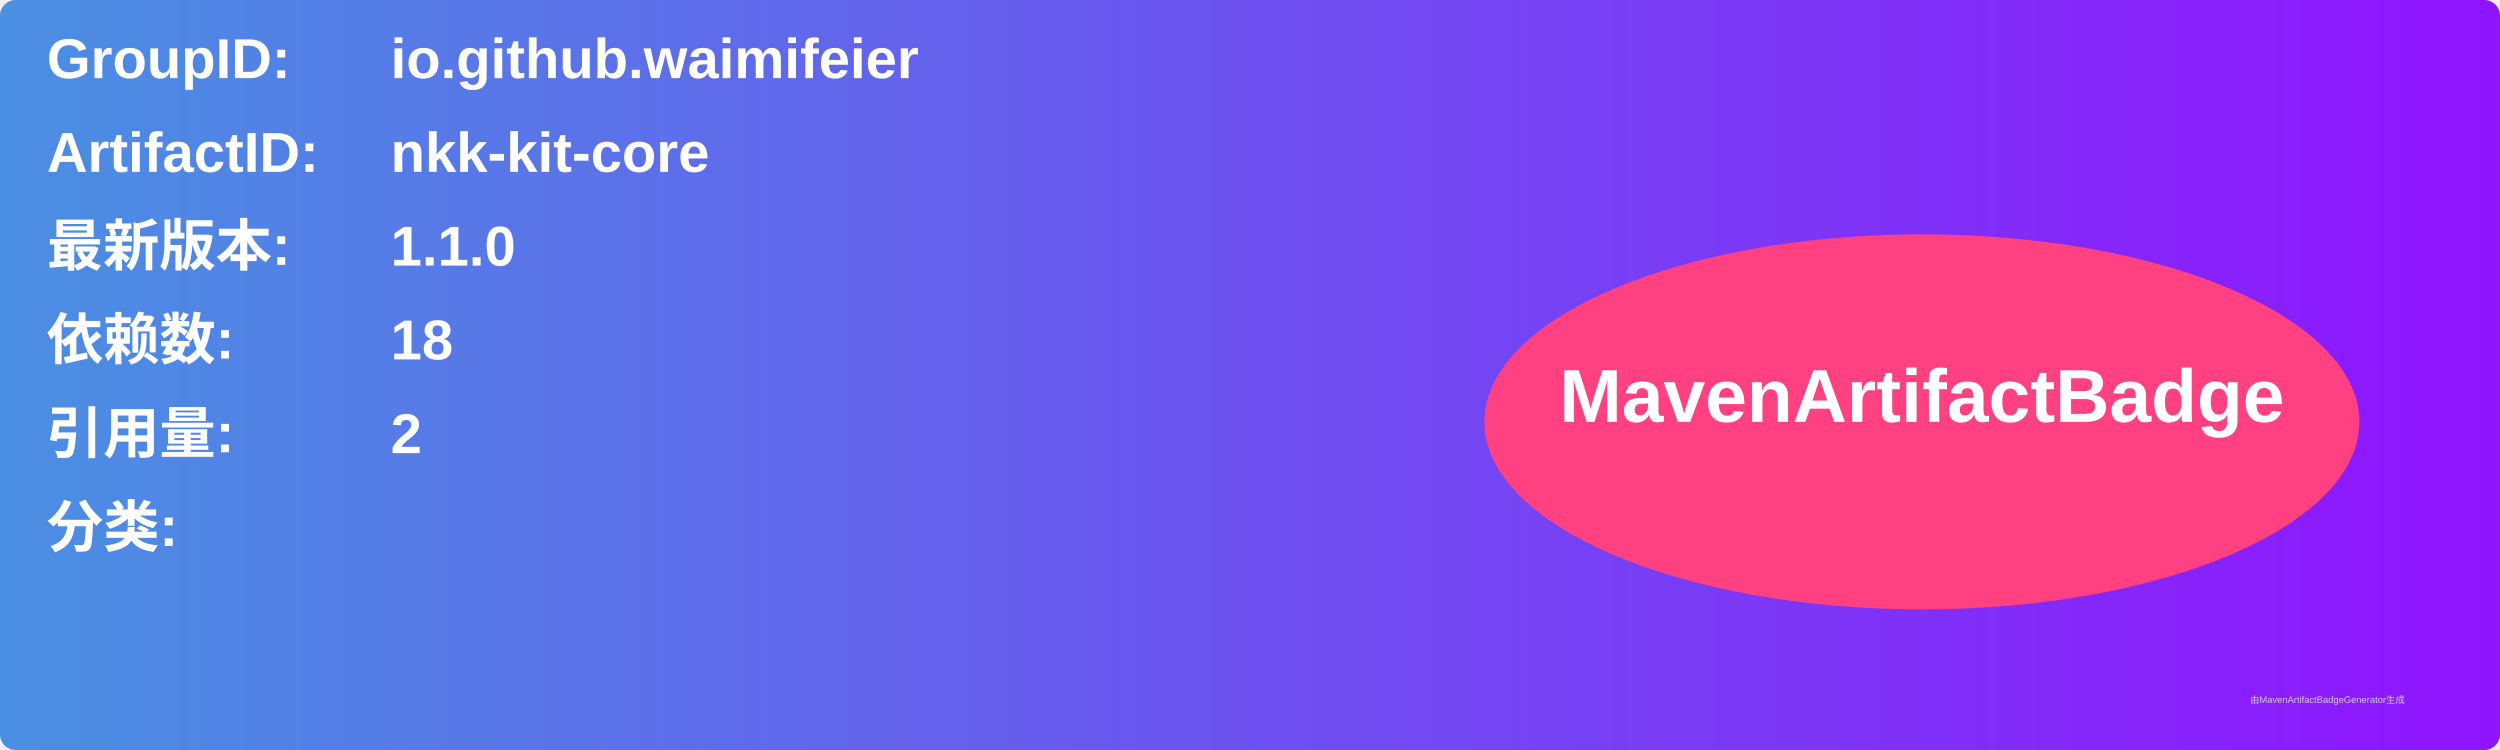
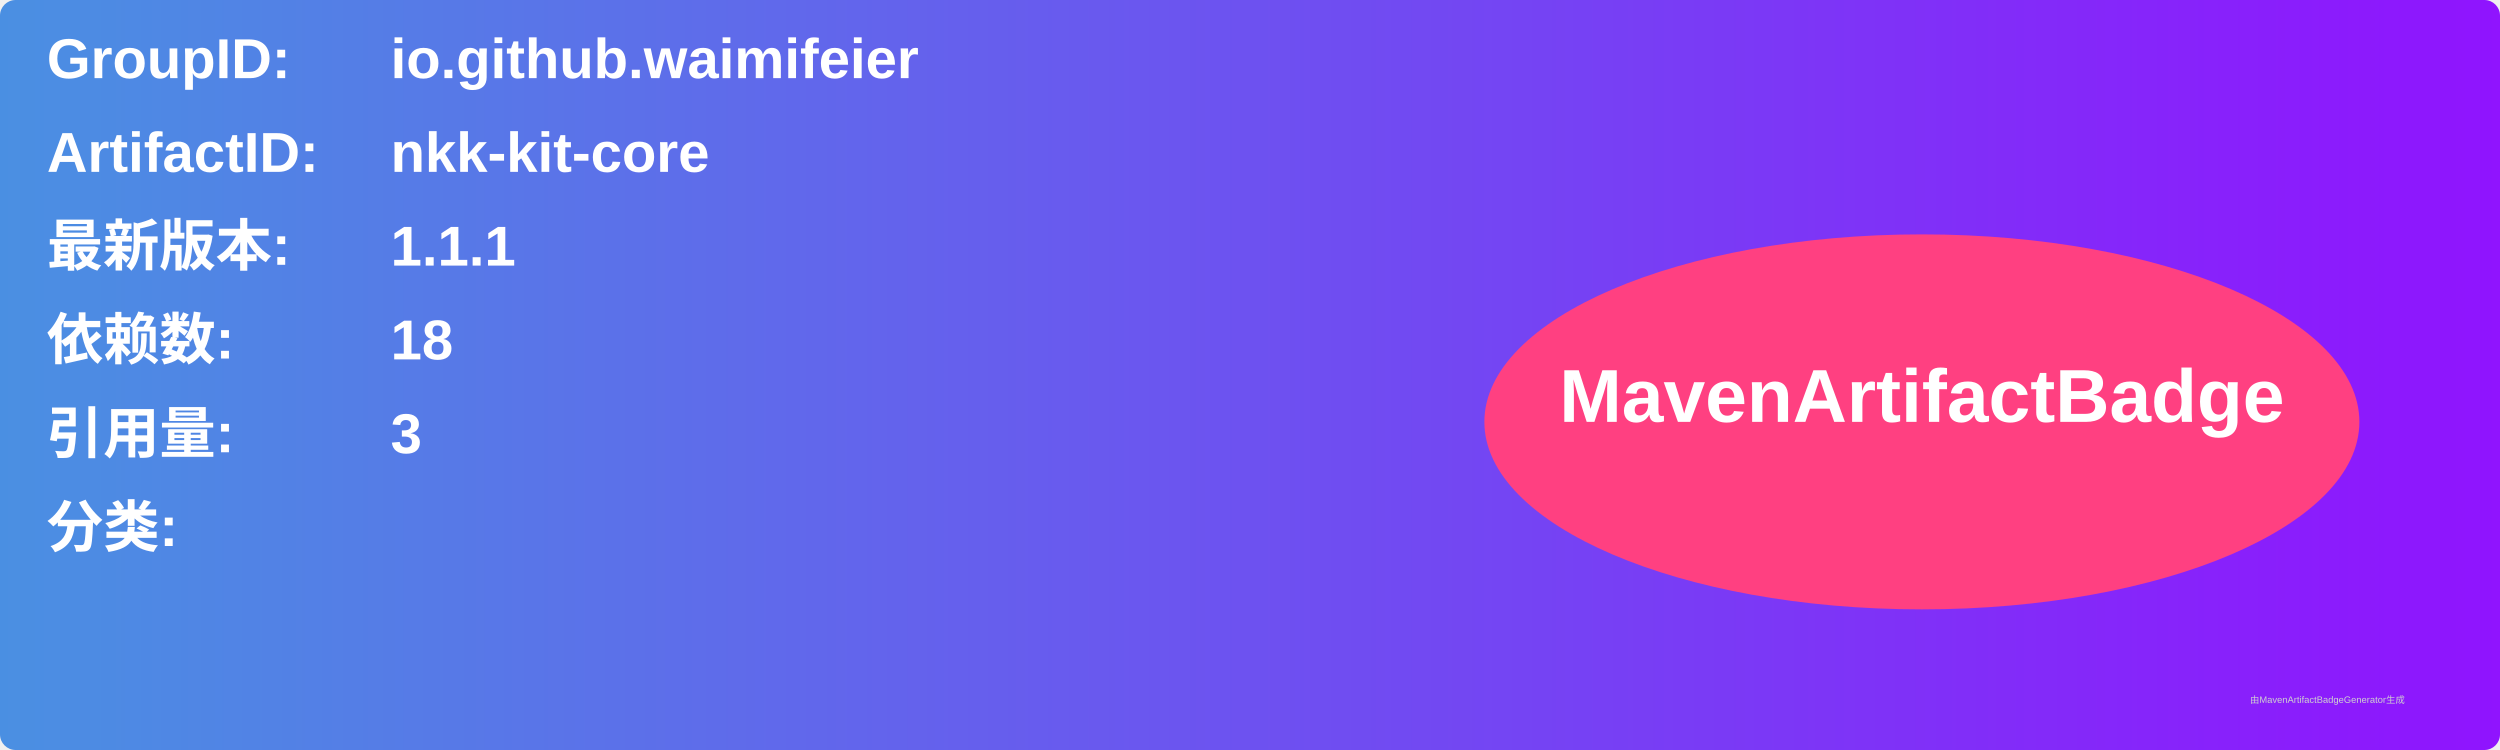
<svg xmlns="http://www.w3.org/2000/svg" width="800" height="240" viewBox="0 0 800 240">
  <linearGradient id="grad" x1="0%" y1="0%" x2="100%" y2="0%">
    <stop offset="0%" stop-color="#4a90e2" />
    <stop offset="100%" stop-color="#9013fe" />
  </linearGradient>
  <rect width="100%" height="100%" rx="5" ry="5" fill="url(#grad)" />
  <g transform="translate(15, 15)">
    <text x="0" y="10" font-family="Arial" font-size="18" fill="white" font-weight="bold" width="260">GroupID:</text>
    <text x="110" y="10" font-family="Arial" font-size="18" fill="white" font-weight="bold" width="460">io.github.waimifeier</text>
    <text x="0" y="40" font-family="Arial" font-size="18" fill="white" font-weight="bold" width="260">ArtifactID:</text>
    <text x="110" y="40" font-family="Arial" font-size="18" fill="white" font-weight="bold" width="460">nkk-kit-core</text>
    <text x="0" y="70" font-family="Arial" font-size="18" fill="white" font-weight="bold">最新版本:</text>
    <text x="110" y="70" font-family="Arial" font-size="18" fill="white" font-weight="bold">
-       <tspan font-weight="bold">1.1.0</tspan>
+       <tspan font-weight="bold">1.1.1</tspan>
    </text>
    <text x="0" y="100" font-family="Arial" font-size="18" fill="white" font-weight="bold">依赖数: </text>
    <text x="110" y="100" font-family="Arial" font-size="18" fill="white">
      <tspan font-weight="bold">18</tspan>
    </text>
    <text x="0" y="130" font-family="Arial" font-size="18" fill="white" font-weight="bold">引用量: </text>
    <text x="110" y="130" font-family="Arial" font-size="18" fill="white">
-       <tspan font-weight="bold">2</tspan>
+       <tspan font-weight="bold">3</tspan>
    </text>
    <text x="0" y="160" font-family="Arial" font-size="18" fill="white" font-weight="bold">分类:</text>
    <text x="10" y="190" font-family="Arial" font-size="10" fill="white">
      <tspan font-weight="bold" />
    </text>
    <ellipse cx="600" cy="120" rx="140" ry="60" fill="#ff4081" />
    <text x="600" y="120" text-anchor="middle" font-family="Arial" font-size="24" fill="white" font-weight="bold">MavenArtifactBadge</text>
  </g>
  <text x="720" y="225" font-family="Arial" font-size="3" fill="#d0d0d0">由MavenArtifactBadgeGenerator生成</text>
</svg>
